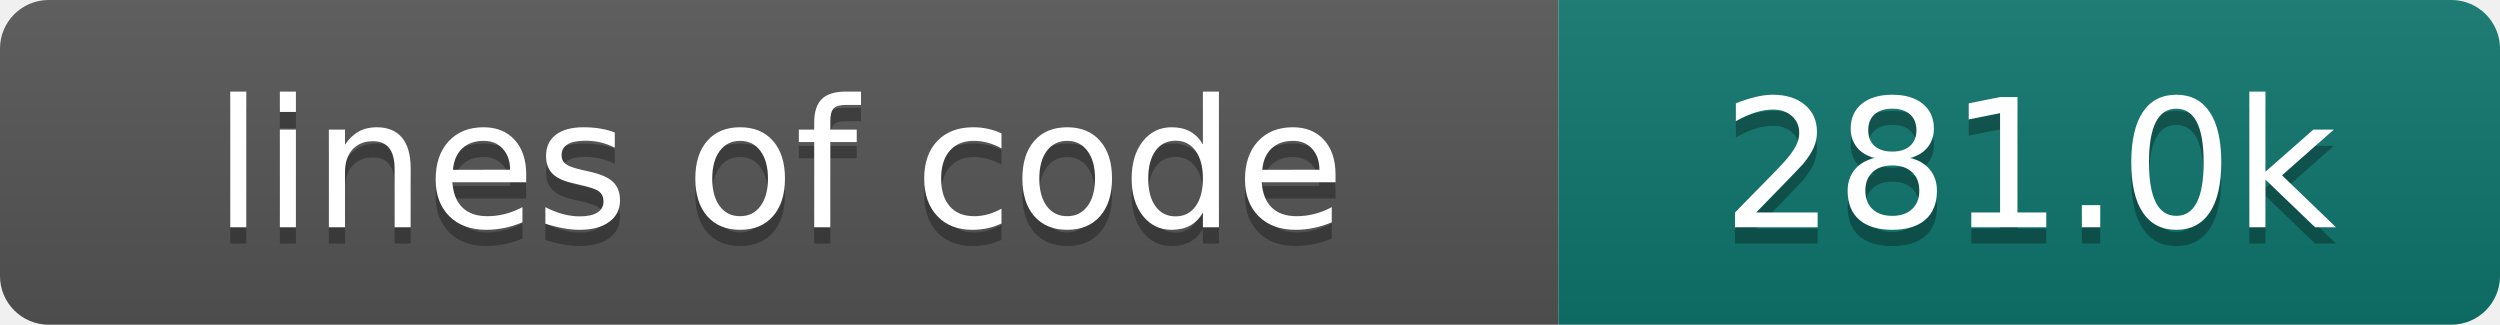
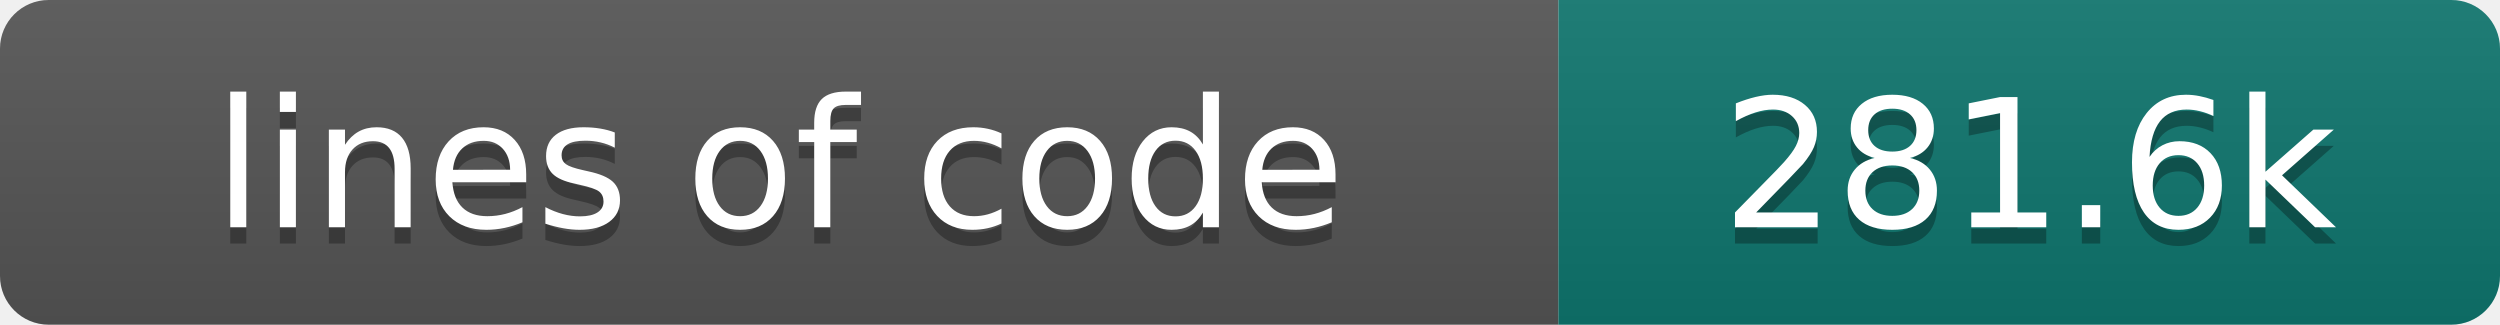
- <svg xmlns="http://www.w3.org/2000/svg" width="154" height="20" role="img" aria-label="lines of code: 281.0k">
+ <svg xmlns="http://www.w3.org/2000/svg" width="154" height="20" role="img" aria-label="lines of code: 281.6k">
  <linearGradient id="s" x2="0" y2="100%">
    <stop offset="0" stop-color="#bbb" stop-opacity=".1" />
    <stop offset="1" stop-opacity=".1" />
  </linearGradient>
  <clipPath id="r">
    <rect width="154" height="20" rx="3" fill="#fff" />
  </clipPath>
  <g clip-path="url(#r)">
    <rect width="96" height="20" fill="#555" />
    <rect x="96" width="58" height="20" fill="#0f766e" />
    <rect width="154" height="20" fill="url(#s)" />
  </g>
  <g fill="#fff" text-anchor="middle" font-family="DejaVu Sans,Verdana,Geneva,sans-serif" font-size="110">
    <text x="480" y="150" fill="#010101" fill-opacity=".3" transform="scale(.1)" textLength="860" lengthAdjust="spacing">lines of code</text>
    <text x="480" y="140" transform="scale(.1)" textLength="860" lengthAdjust="spacing">lines of code</text>
-     <text x="1250" y="150" fill="#010101" fill-opacity=".3" transform="scale(.1)" textLength="480" lengthAdjust="spacing">281.0k</text>
-     <text x="1250" y="140" transform="scale(.1)" textLength="480" lengthAdjust="spacing">281.0k</text>
+     <text x="1250" y="150" fill="#010101" fill-opacity=".3" transform="scale(.1)" textLength="480" lengthAdjust="spacing">281.6k</text>
+     <text x="1250" y="140" transform="scale(.1)" textLength="480" lengthAdjust="spacing">281.6k</text>
  </g>
</svg>
